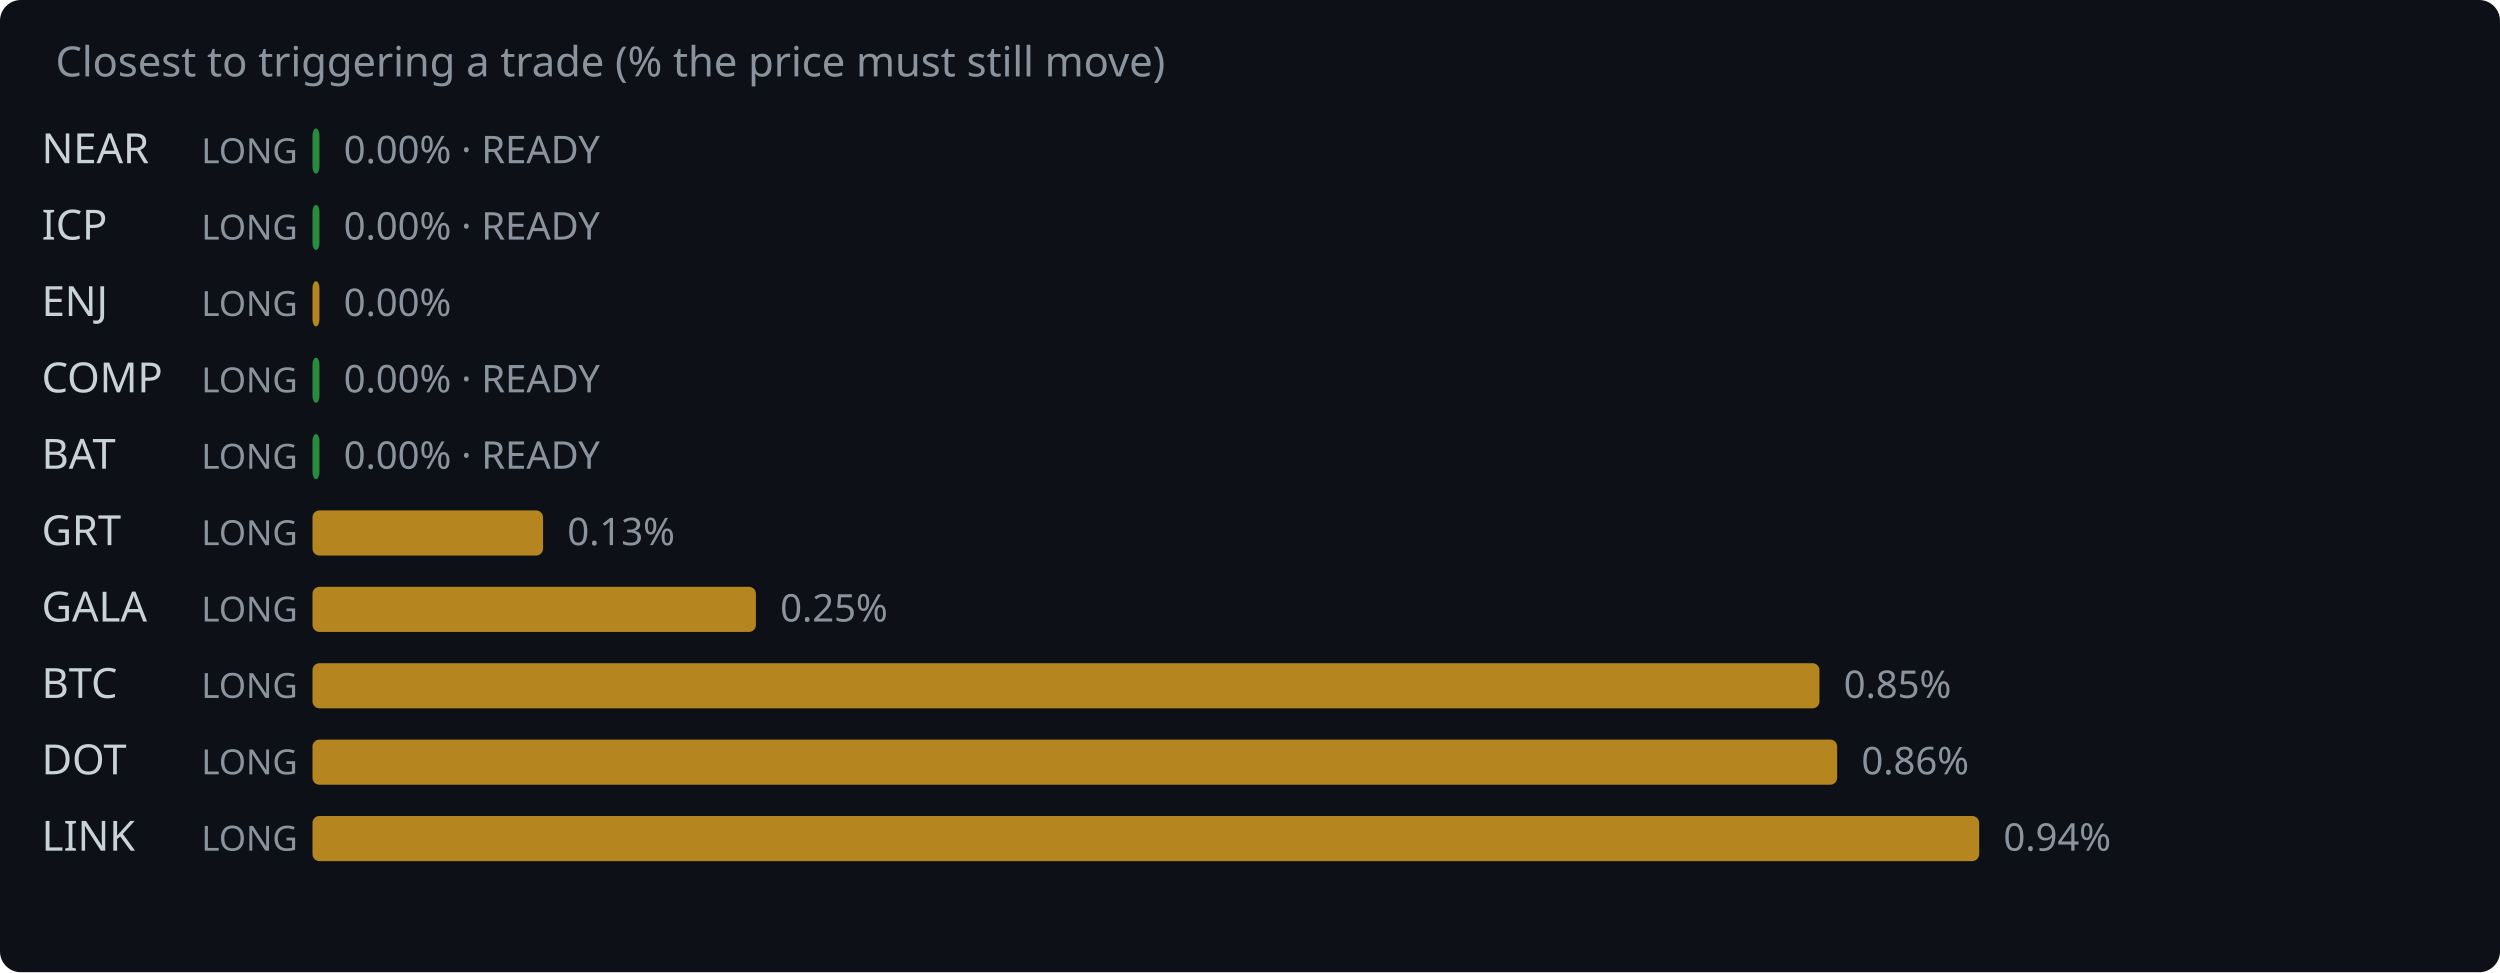
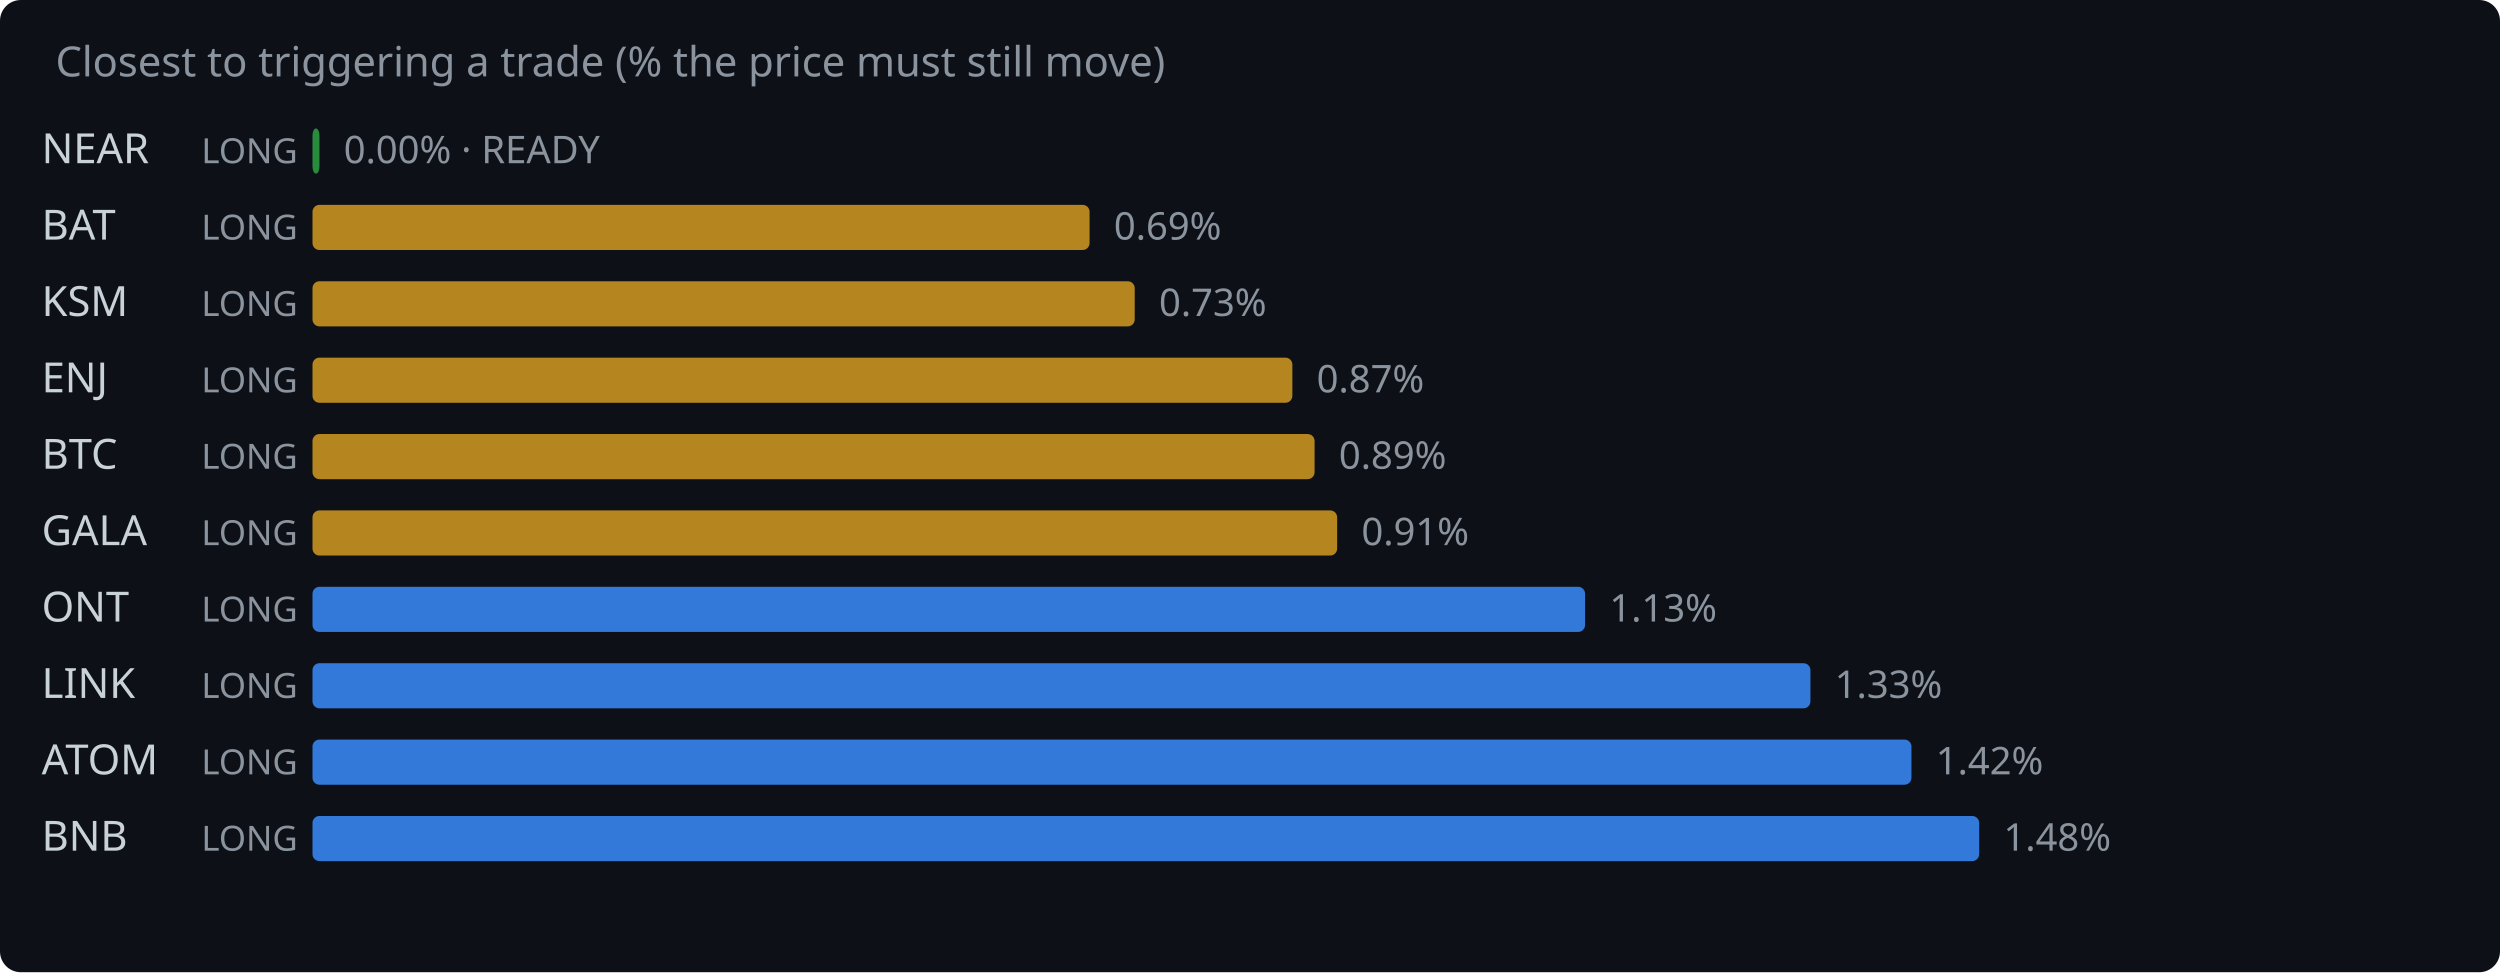
<svg xmlns="http://www.w3.org/2000/svg" width="720" height="280" viewBox="0 0 720 280">
  <rect width="720" height="280" fill="#0d1117" rx="6" />
  <text x="16" y="22" fill="#8b949e" font-family="system-ui,sans-serif" font-size="12">Closest to triggering a trade (% the price must still move)</text>
  <text x="12" y="47" fill="#c9d1d9" font-family="system-ui,sans-serif" font-size="12">NEAR</text>
  <text x="58" y="47" fill="#8b949e" font-family="system-ui,sans-serif" font-size="10">LONG</text>
  <rect x="90" y="37" width="2.0" height="13" rx="2" fill="#2ea043" opacity="0.85" />
  <text x="99.0" y="47" fill="#8b949e" font-family="system-ui,sans-serif" font-size="11">0.00% · READY</text>
-   <text x="12" y="69" fill="#c9d1d9" font-family="system-ui,sans-serif" font-size="12">ICP</text>
+   <text x="12" y="69" fill="#c9d1d9" font-family="system-ui,sans-serif" font-size="12">BAT</text>
  <text x="58" y="69" fill="#8b949e" font-family="system-ui,sans-serif" font-size="10">LONG</text>
-   <rect x="90" y="59" width="2.0" height="13" rx="2" fill="#2ea043" opacity="0.85" />
-   <text x="99.0" y="69" fill="#8b949e" font-family="system-ui,sans-serif" font-size="11">0.00% · READY</text>
-   <text x="12" y="91" fill="#c9d1d9" font-family="system-ui,sans-serif" font-size="12">ENJ</text>
+   <rect x="90" y="59" width="223.8" height="13" rx="2" fill="#d29922" opacity="0.85" />
+   <text x="320.8" y="69" fill="#8b949e" font-family="system-ui,sans-serif" font-size="11">0.69%</text>
+   <text x="12" y="91" fill="#c9d1d9" font-family="system-ui,sans-serif" font-size="12">KSM</text>
  <text x="58" y="91" fill="#8b949e" font-family="system-ui,sans-serif" font-size="10">LONG</text>
-   <rect x="90" y="81" width="2.0" height="13" rx="2" fill="#d29922" opacity="0.85" />
-   <text x="99.0" y="91" fill="#8b949e" font-family="system-ui,sans-serif" font-size="11">0.00%</text>
-   <text x="12" y="113" fill="#c9d1d9" font-family="system-ui,sans-serif" font-size="12">COMP</text>
+   <rect x="90" y="81" width="236.8" height="13" rx="2" fill="#d29922" opacity="0.85" />
+   <text x="333.8" y="91" fill="#8b949e" font-family="system-ui,sans-serif" font-size="11">0.73%</text>
+   <text x="12" y="113" fill="#c9d1d9" font-family="system-ui,sans-serif" font-size="12">ENJ</text>
  <text x="58" y="113" fill="#8b949e" font-family="system-ui,sans-serif" font-size="10">LONG</text>
-   <rect x="90" y="103" width="2.0" height="13" rx="2" fill="#2ea043" opacity="0.85" />
-   <text x="99.0" y="113" fill="#8b949e" font-family="system-ui,sans-serif" font-size="11">0.00% · READY</text>
-   <text x="12" y="135" fill="#c9d1d9" font-family="system-ui,sans-serif" font-size="12">BAT</text>
+   <rect x="90" y="103" width="282.2" height="13" rx="2" fill="#d29922" opacity="0.85" />
+   <text x="379.2" y="113" fill="#8b949e" font-family="system-ui,sans-serif" font-size="11">0.87%</text>
+   <text x="12" y="135" fill="#c9d1d9" font-family="system-ui,sans-serif" font-size="12">BTC</text>
  <text x="58" y="135" fill="#8b949e" font-family="system-ui,sans-serif" font-size="10">LONG</text>
-   <rect x="90" y="125" width="2.0" height="13" rx="2" fill="#2ea043" opacity="0.85" />
-   <text x="99.0" y="135" fill="#8b949e" font-family="system-ui,sans-serif" font-size="11">0.00% · READY</text>
-   <text x="12" y="157" fill="#c9d1d9" font-family="system-ui,sans-serif" font-size="12">GRT</text>
+   <rect x="90" y="125" width="288.6" height="13" rx="2" fill="#d29922" opacity="0.85" />
+   <text x="385.6" y="135" fill="#8b949e" font-family="system-ui,sans-serif" font-size="11">0.89%</text>
+   <text x="12" y="157" fill="#c9d1d9" font-family="system-ui,sans-serif" font-size="12">GALA</text>
  <text x="58" y="157" fill="#8b949e" font-family="system-ui,sans-serif" font-size="10">LONG</text>
-   <rect x="90" y="147" width="66.4" height="13" rx="2" fill="#d29922" opacity="0.85" />
-   <text x="163.4" y="157" fill="#8b949e" font-family="system-ui,sans-serif" font-size="11">0.13%</text>
-   <text x="12" y="179" fill="#c9d1d9" font-family="system-ui,sans-serif" font-size="12">GALA</text>
+   <rect x="90" y="147" width="295.1" height="13" rx="2" fill="#d29922" opacity="0.85" />
+   <text x="392.1" y="157" fill="#8b949e" font-family="system-ui,sans-serif" font-size="11">0.91%</text>
+   <text x="12" y="179" fill="#c9d1d9" font-family="system-ui,sans-serif" font-size="12">ONT</text>
  <text x="58" y="179" fill="#8b949e" font-family="system-ui,sans-serif" font-size="10">LONG</text>
-   <rect x="90" y="169" width="127.7" height="13" rx="2" fill="#d29922" opacity="0.85" />
-   <text x="224.7" y="179" fill="#8b949e" font-family="system-ui,sans-serif" font-size="11">0.25%</text>
-   <text x="12" y="201" fill="#c9d1d9" font-family="system-ui,sans-serif" font-size="12">BTC</text>
+   <rect x="90" y="169" width="366.5" height="13" rx="2" fill="#388bfd" opacity="0.85" />
+   <text x="463.5" y="179" fill="#8b949e" font-family="system-ui,sans-serif" font-size="11">1.13%</text>
+   <text x="12" y="201" fill="#c9d1d9" font-family="system-ui,sans-serif" font-size="12">LINK</text>
  <text x="58" y="201" fill="#8b949e" font-family="system-ui,sans-serif" font-size="10">LONG</text>
-   <rect x="90" y="191" width="434.0" height="13" rx="2" fill="#d29922" opacity="0.85" />
-   <text x="531.0" y="201" fill="#8b949e" font-family="system-ui,sans-serif" font-size="11">0.85%</text>
-   <text x="12" y="223" fill="#c9d1d9" font-family="system-ui,sans-serif" font-size="12">DOT</text>
+   <rect x="90" y="191" width="431.4" height="13" rx="2" fill="#388bfd" opacity="0.85" />
+   <text x="528.4" y="201" fill="#8b949e" font-family="system-ui,sans-serif" font-size="11">1.33%</text>
+   <text x="12" y="223" fill="#c9d1d9" font-family="system-ui,sans-serif" font-size="12">ATOM</text>
  <text x="58" y="223" fill="#8b949e" font-family="system-ui,sans-serif" font-size="10">LONG</text>
-   <rect x="90" y="213" width="439.1" height="13" rx="2" fill="#d29922" opacity="0.85" />
-   <text x="536.1" y="223" fill="#8b949e" font-family="system-ui,sans-serif" font-size="11">0.86%</text>
-   <text x="12" y="245" fill="#c9d1d9" font-family="system-ui,sans-serif" font-size="12">LINK</text>
+   <rect x="90" y="213" width="460.5" height="13" rx="2" fill="#388bfd" opacity="0.85" />
+   <text x="557.5" y="223" fill="#8b949e" font-family="system-ui,sans-serif" font-size="11">1.42%</text>
+   <text x="12" y="245" fill="#c9d1d9" font-family="system-ui,sans-serif" font-size="12">BNB</text>
  <text x="58" y="245" fill="#8b949e" font-family="system-ui,sans-serif" font-size="10">LONG</text>
-   <rect x="90" y="235" width="480.0" height="13" rx="2" fill="#d29922" opacity="0.85" />
-   <text x="577.0" y="245" fill="#8b949e" font-family="system-ui,sans-serif" font-size="11">0.94%</text>
+   <rect x="90" y="235" width="480.0" height="13" rx="2" fill="#388bfd" opacity="0.85" />
+   <text x="577.0" y="245" fill="#8b949e" font-family="system-ui,sans-serif" font-size="11">1.48%</text>
</svg>
